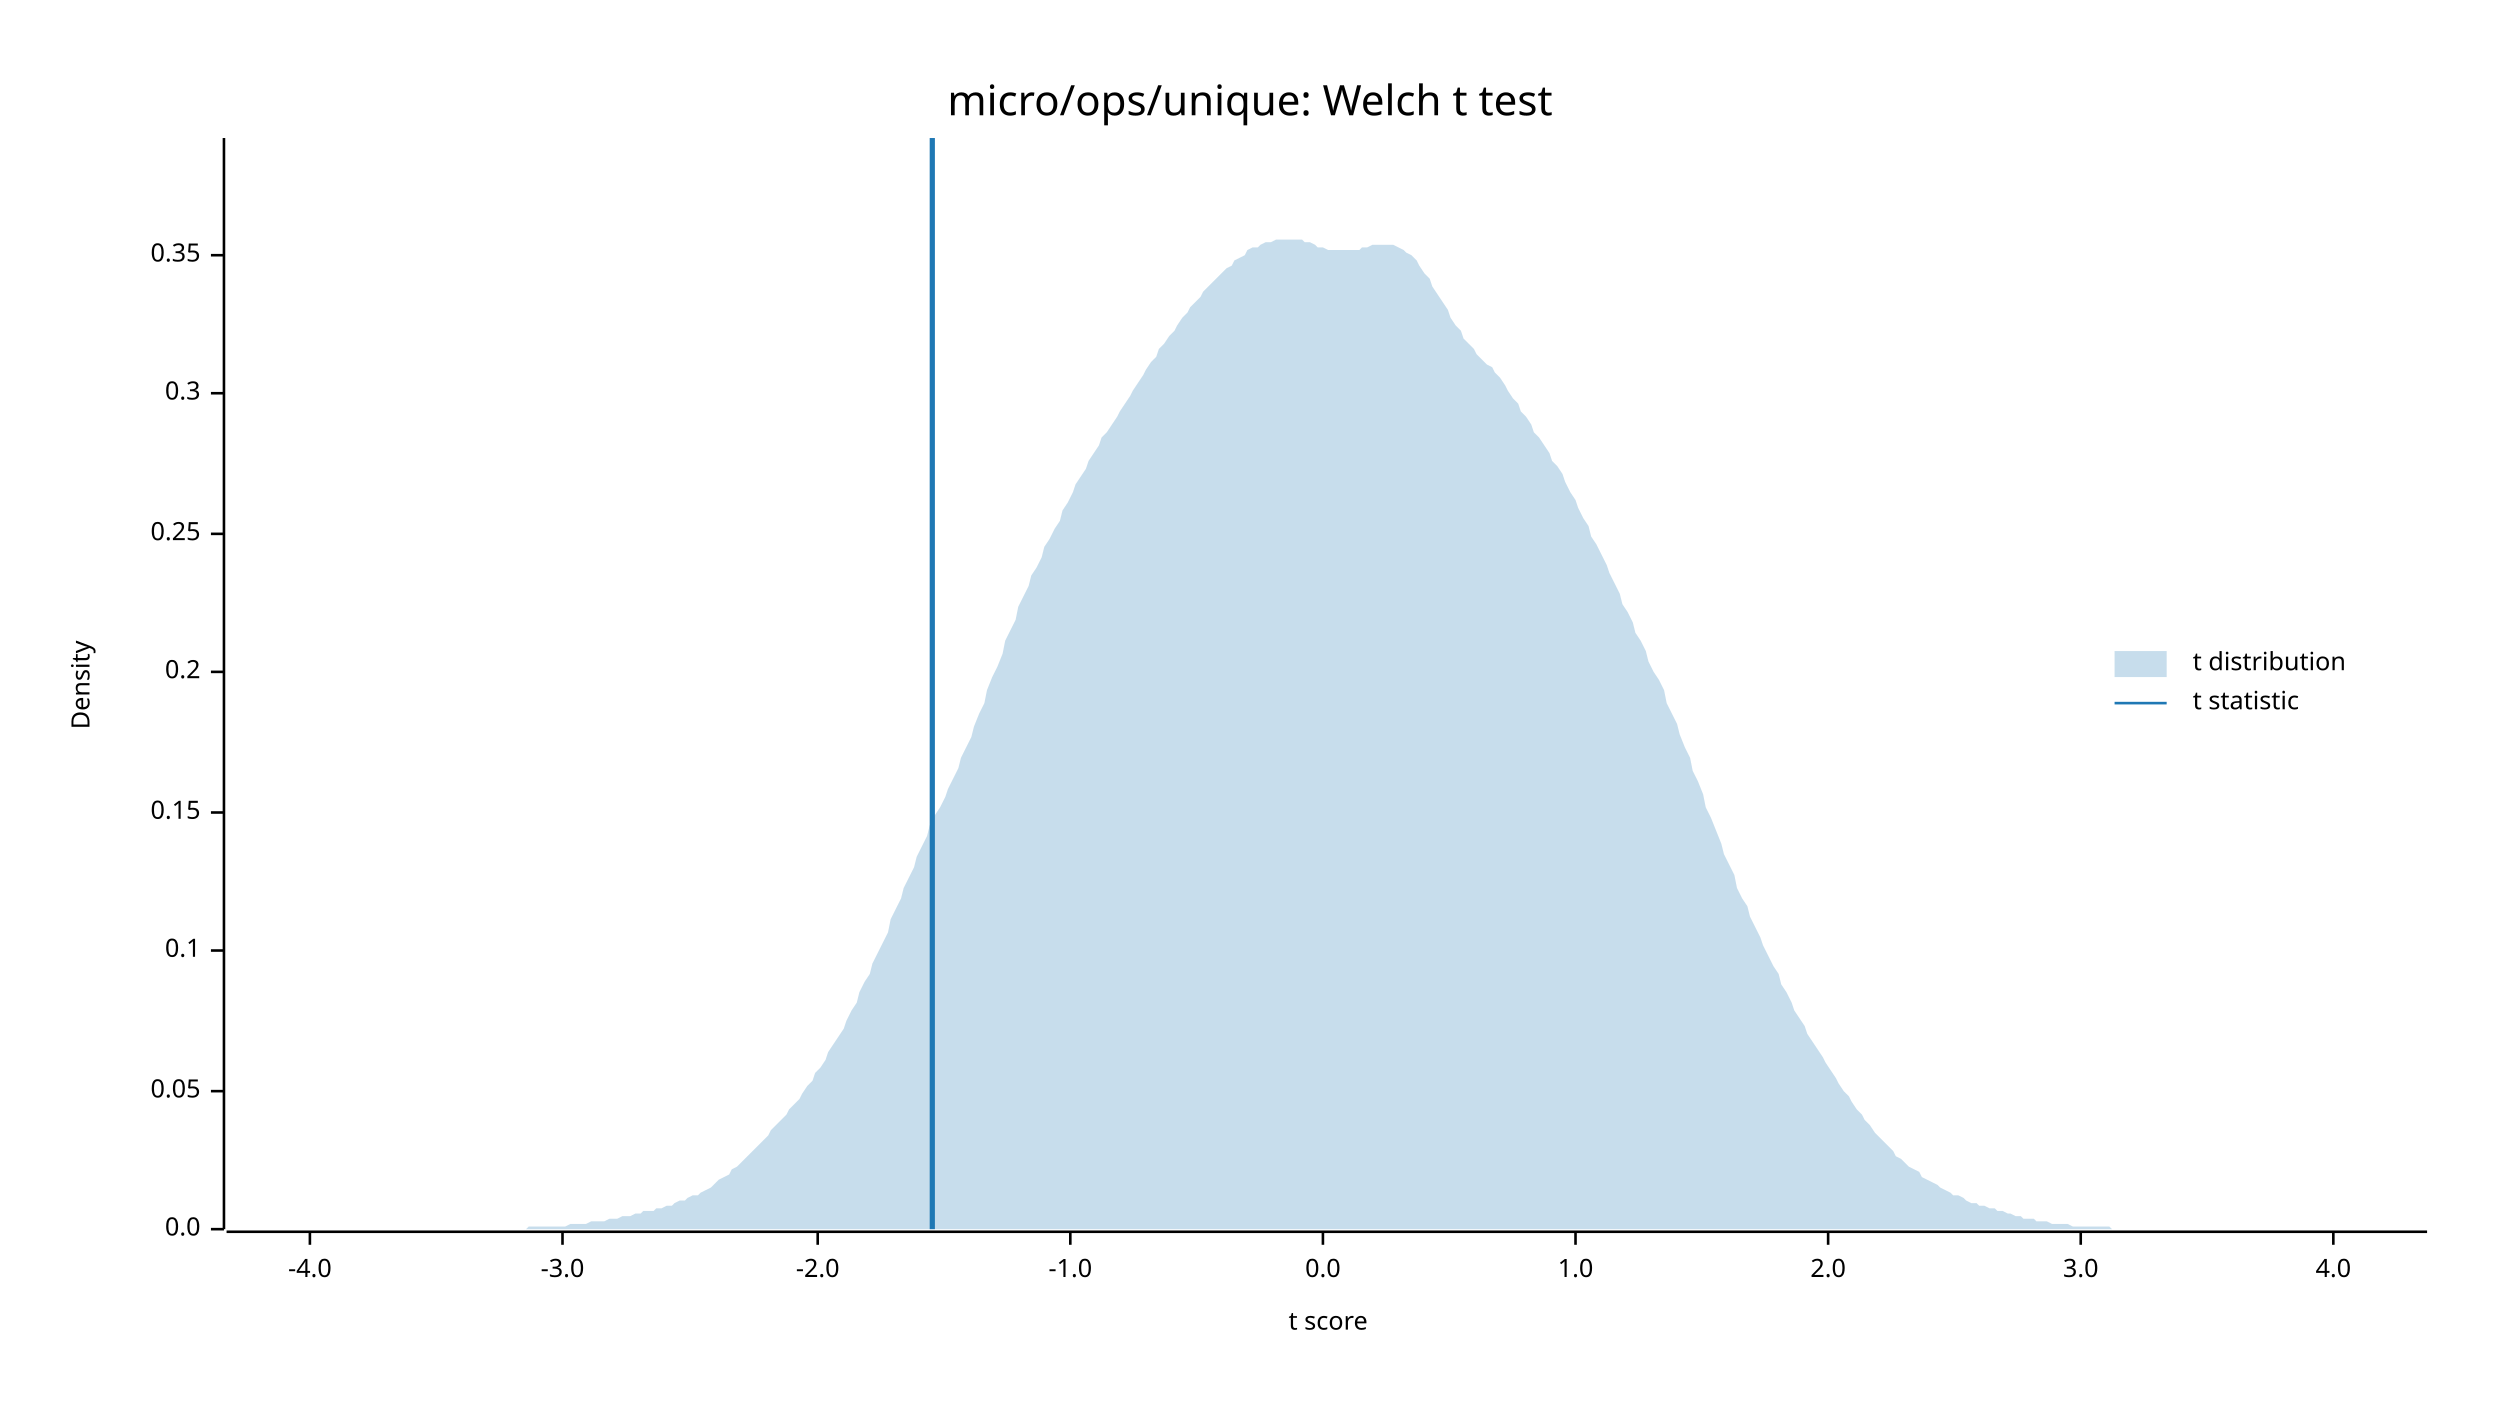
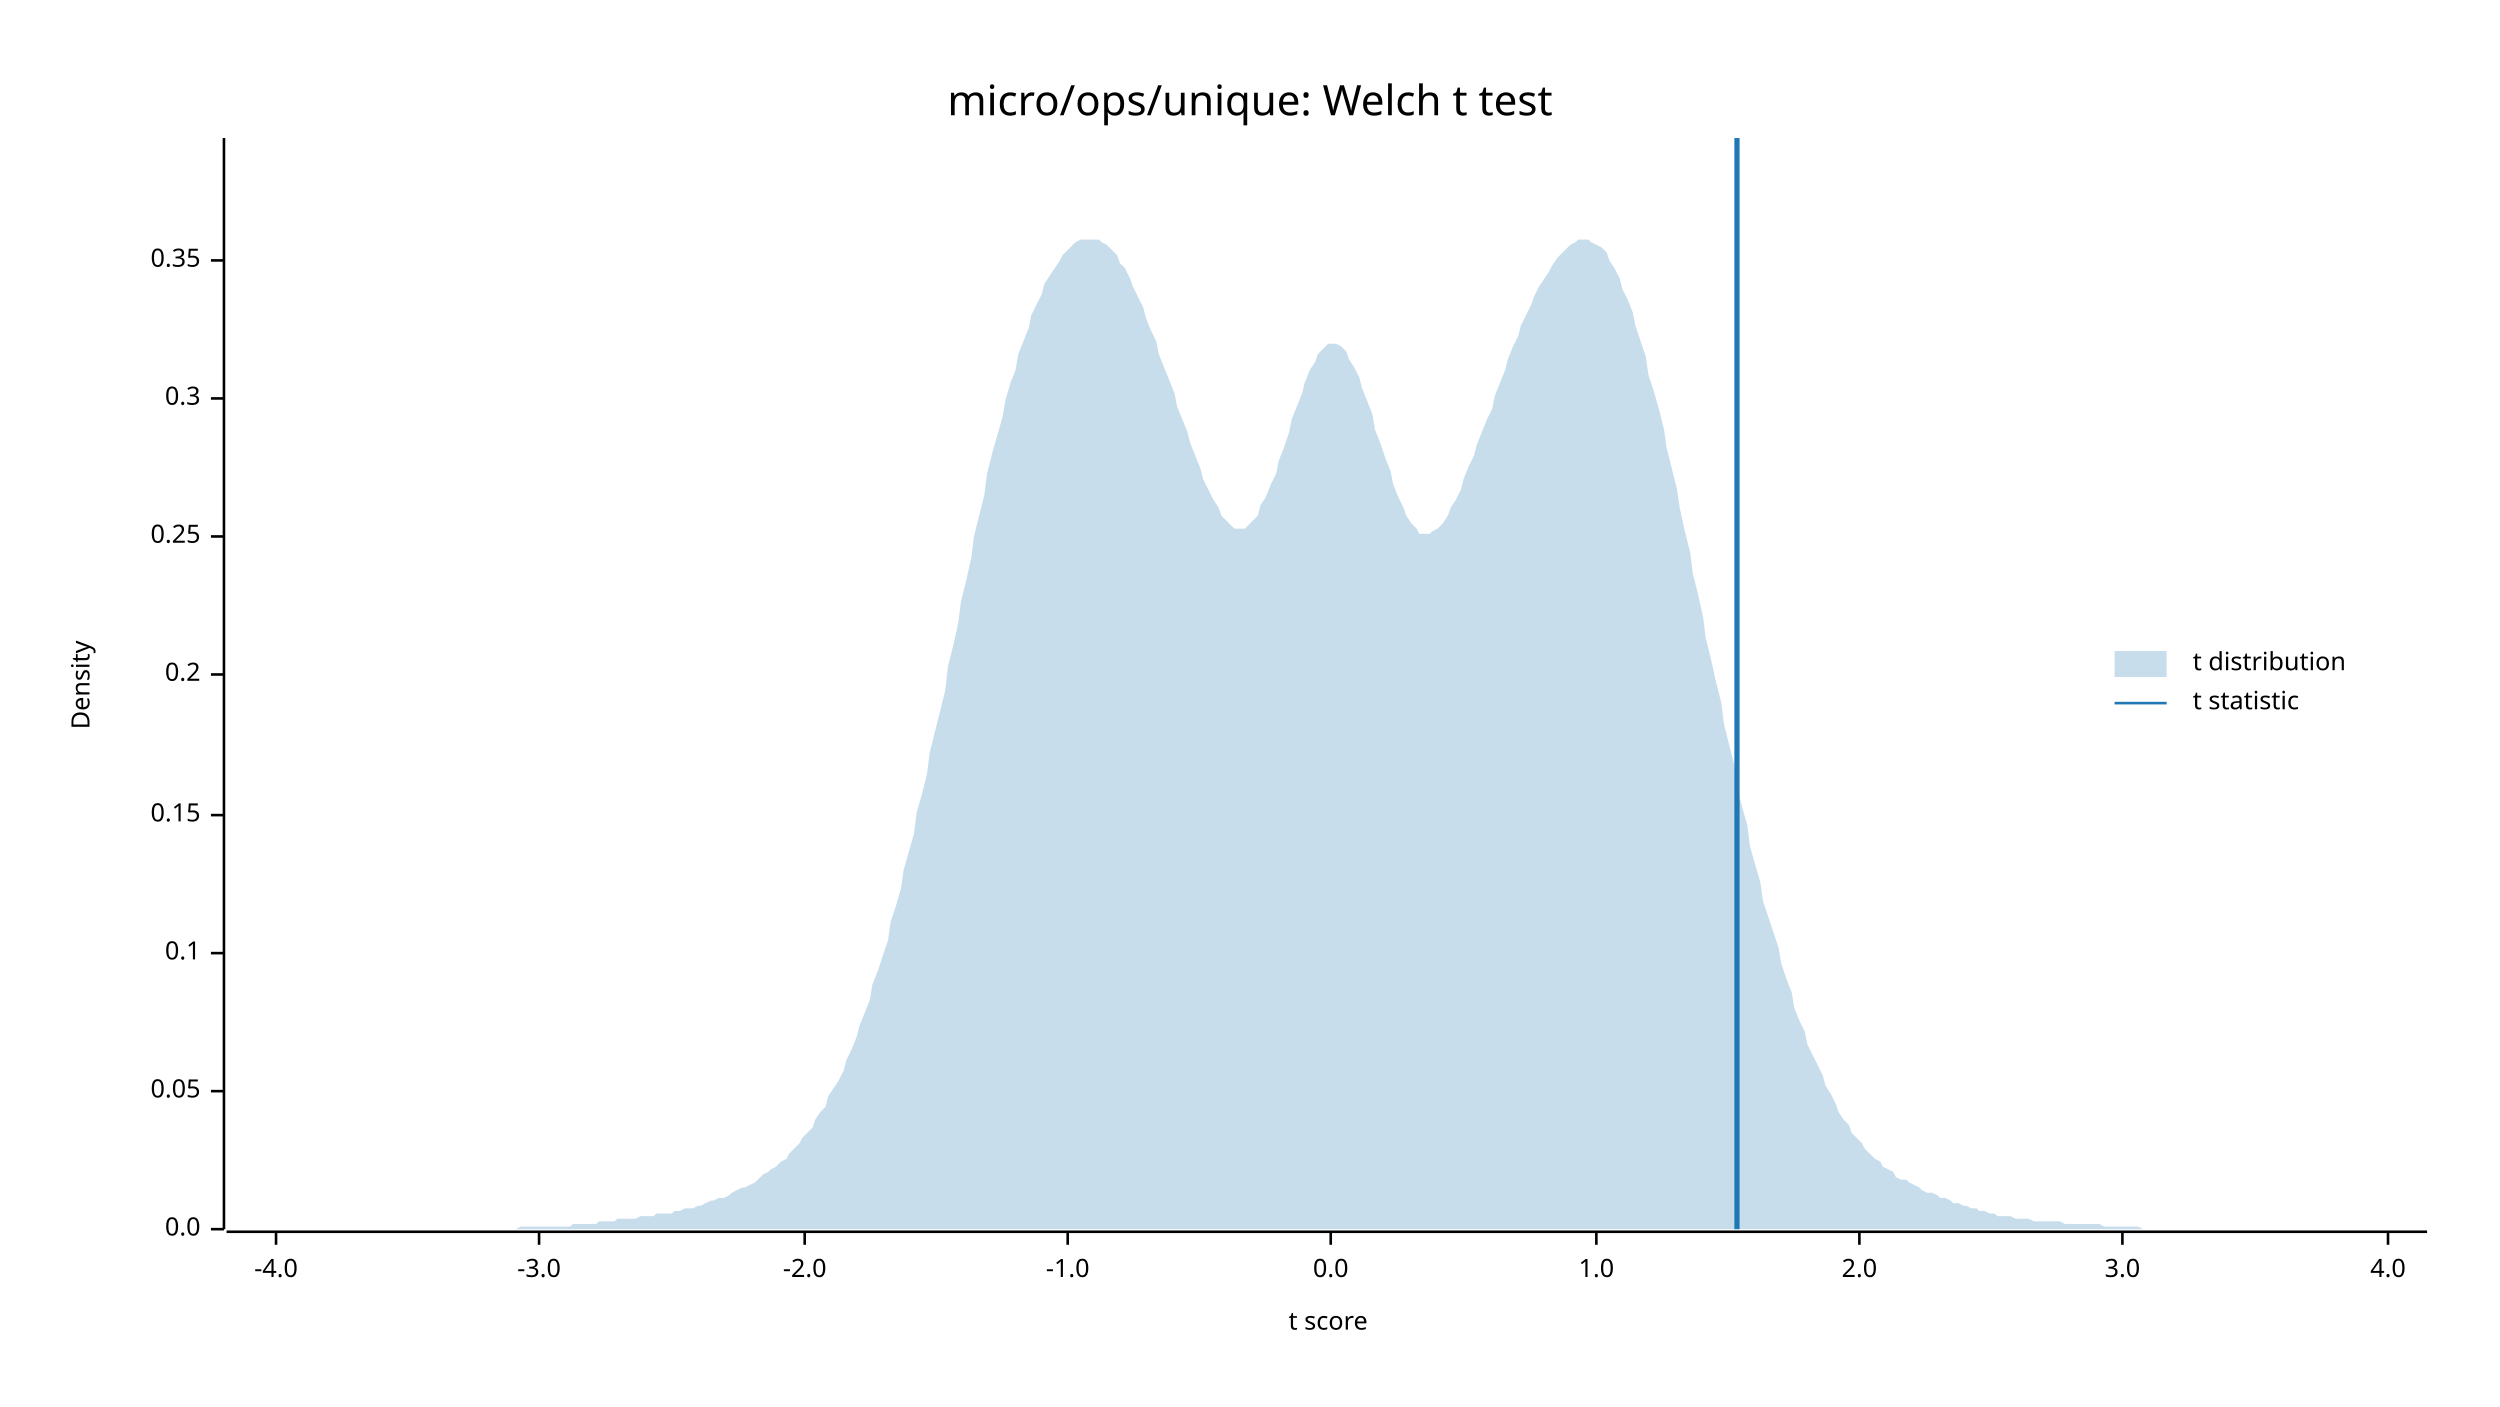
<svg xmlns="http://www.w3.org/2000/svg" width="960" height="540" viewBox="0 0 960 540">
  <text x="480" y="32" dy="0.76em" text-anchor="middle" font-family="sans-serif" font-size="16.129" opacity="1" fill="#000000">
micro/ops/unique: Welch t test
</text>
  <text x="27" y="263" dy="0.76em" text-anchor="middle" font-family="sans-serif" font-size="9.677" opacity="1" fill="#000000" transform="rotate(270, 27, 263)">
Density
</text>
  <text x="510" y="513" dy="-0.5ex" text-anchor="middle" font-family="sans-serif" font-size="9.677" opacity="1" fill="#000000">
t score
</text>
  <polyline fill="none" opacity="1" stroke="#000000" stroke-width="1" points="86,53 86,472 " />
  <text x="77" y="472" dy="0.5ex" text-anchor="end" font-family="sans-serif" font-size="9.677" opacity="1" fill="#000000">
0.0
</text>
  <polyline fill="none" opacity="1" stroke="#000000" stroke-width="1" points="81,472 86,472 " />
  <text x="77" y="419" dy="0.5ex" text-anchor="end" font-family="sans-serif" font-size="9.677" opacity="1" fill="#000000">
0.05
</text>
  <polyline fill="none" opacity="1" stroke="#000000" stroke-width="1" points="81,419 86,419 " />
-   <text x="77" y="365" dy="0.5ex" text-anchor="end" font-family="sans-serif" font-size="9.677" opacity="1" fill="#000000">
+   <text x="77" y="366" dy="0.5ex" text-anchor="end" font-family="sans-serif" font-size="9.677" opacity="1" fill="#000000">
0.1
</text>
-   <polyline fill="none" opacity="1" stroke="#000000" stroke-width="1" points="81,365 86,365 " />
-   <text x="77" y="312" dy="0.5ex" text-anchor="end" font-family="sans-serif" font-size="9.677" opacity="1" fill="#000000">
+   <polyline fill="none" opacity="1" stroke="#000000" stroke-width="1" points="81,366 86,366 " />
+   <text x="77" y="313" dy="0.5ex" text-anchor="end" font-family="sans-serif" font-size="9.677" opacity="1" fill="#000000">
0.15
</text>
-   <polyline fill="none" opacity="1" stroke="#000000" stroke-width="1" points="81,312 86,312 " />
-   <text x="77" y="258" dy="0.5ex" text-anchor="end" font-family="sans-serif" font-size="9.677" opacity="1" fill="#000000">
+   <polyline fill="none" opacity="1" stroke="#000000" stroke-width="1" points="81,313 86,313 " />
+   <text x="77" y="259" dy="0.5ex" text-anchor="end" font-family="sans-serif" font-size="9.677" opacity="1" fill="#000000">
0.2
</text>
-   <polyline fill="none" opacity="1" stroke="#000000" stroke-width="1" points="81,258 86,258 " />
-   <text x="77" y="205" dy="0.5ex" text-anchor="end" font-family="sans-serif" font-size="9.677" opacity="1" fill="#000000">
+   <polyline fill="none" opacity="1" stroke="#000000" stroke-width="1" points="81,259 86,259 " />
+   <text x="77" y="206" dy="0.5ex" text-anchor="end" font-family="sans-serif" font-size="9.677" opacity="1" fill="#000000">
0.25
</text>
-   <polyline fill="none" opacity="1" stroke="#000000" stroke-width="1" points="81,205 86,205 " />
-   <text x="77" y="151" dy="0.5ex" text-anchor="end" font-family="sans-serif" font-size="9.677" opacity="1" fill="#000000">
+   <polyline fill="none" opacity="1" stroke="#000000" stroke-width="1" points="81,206 86,206 " />
+   <text x="77" y="153" dy="0.5ex" text-anchor="end" font-family="sans-serif" font-size="9.677" opacity="1" fill="#000000">
0.3
</text>
-   <polyline fill="none" opacity="1" stroke="#000000" stroke-width="1" points="81,151 86,151 " />
-   <text x="77" y="98" dy="0.5ex" text-anchor="end" font-family="sans-serif" font-size="9.677" opacity="1" fill="#000000">
+   <polyline fill="none" opacity="1" stroke="#000000" stroke-width="1" points="81,153 86,153 " />
+   <text x="77" y="100" dy="0.5ex" text-anchor="end" font-family="sans-serif" font-size="9.677" opacity="1" fill="#000000">
0.35
</text>
-   <polyline fill="none" opacity="1" stroke="#000000" stroke-width="1" points="81,98 86,98 " />
+   <polyline fill="none" opacity="1" stroke="#000000" stroke-width="1" points="81,100 86,100 " />
  <polyline fill="none" opacity="1" stroke="#000000" stroke-width="1" points="87,473 932,473 " />
-   <text x="119" y="483" dy="0.76em" text-anchor="middle" font-family="sans-serif" font-size="9.677" opacity="1" fill="#000000">
+   <text x="106" y="483" dy="0.76em" text-anchor="middle" font-family="sans-serif" font-size="9.677" opacity="1" fill="#000000">
-4.0
</text>
-   <polyline fill="none" opacity="1" stroke="#000000" stroke-width="1" points="119,473 119,478 " />
-   <text x="216" y="483" dy="0.76em" text-anchor="middle" font-family="sans-serif" font-size="9.677" opacity="1" fill="#000000">
+   <polyline fill="none" opacity="1" stroke="#000000" stroke-width="1" points="106,473 106,478 " />
+   <text x="207" y="483" dy="0.76em" text-anchor="middle" font-family="sans-serif" font-size="9.677" opacity="1" fill="#000000">
-3.0
</text>
-   <polyline fill="none" opacity="1" stroke="#000000" stroke-width="1" points="216,473 216,478 " />
-   <text x="314" y="483" dy="0.76em" text-anchor="middle" font-family="sans-serif" font-size="9.677" opacity="1" fill="#000000">
+   <polyline fill="none" opacity="1" stroke="#000000" stroke-width="1" points="207,473 207,478 " />
+   <text x="309" y="483" dy="0.76em" text-anchor="middle" font-family="sans-serif" font-size="9.677" opacity="1" fill="#000000">
-2.0
</text>
-   <polyline fill="none" opacity="1" stroke="#000000" stroke-width="1" points="314,473 314,478 " />
-   <text x="411" y="483" dy="0.76em" text-anchor="middle" font-family="sans-serif" font-size="9.677" opacity="1" fill="#000000">
+   <polyline fill="none" opacity="1" stroke="#000000" stroke-width="1" points="309,473 309,478 " />
+   <text x="410" y="483" dy="0.76em" text-anchor="middle" font-family="sans-serif" font-size="9.677" opacity="1" fill="#000000">
-1.0
</text>
-   <polyline fill="none" opacity="1" stroke="#000000" stroke-width="1" points="411,473 411,478 " />
-   <text x="508" y="483" dy="0.76em" text-anchor="middle" font-family="sans-serif" font-size="9.677" opacity="1" fill="#000000">
+   <polyline fill="none" opacity="1" stroke="#000000" stroke-width="1" points="410,473 410,478 " />
+   <text x="511" y="483" dy="0.76em" text-anchor="middle" font-family="sans-serif" font-size="9.677" opacity="1" fill="#000000">
0.0
</text>
-   <polyline fill="none" opacity="1" stroke="#000000" stroke-width="1" points="508,473 508,478 " />
-   <text x="605" y="483" dy="0.76em" text-anchor="middle" font-family="sans-serif" font-size="9.677" opacity="1" fill="#000000">
+   <polyline fill="none" opacity="1" stroke="#000000" stroke-width="1" points="511,473 511,478 " />
+   <text x="613" y="483" dy="0.76em" text-anchor="middle" font-family="sans-serif" font-size="9.677" opacity="1" fill="#000000">
1.0
</text>
-   <polyline fill="none" opacity="1" stroke="#000000" stroke-width="1" points="605,473 605,478 " />
-   <text x="702" y="483" dy="0.76em" text-anchor="middle" font-family="sans-serif" font-size="9.677" opacity="1" fill="#000000">
+   <polyline fill="none" opacity="1" stroke="#000000" stroke-width="1" points="613,473 613,478 " />
+   <text x="714" y="483" dy="0.76em" text-anchor="middle" font-family="sans-serif" font-size="9.677" opacity="1" fill="#000000">
2.0
</text>
-   <polyline fill="none" opacity="1" stroke="#000000" stroke-width="1" points="702,473 702,478 " />
-   <text x="799" y="483" dy="0.76em" text-anchor="middle" font-family="sans-serif" font-size="9.677" opacity="1" fill="#000000">
+   <polyline fill="none" opacity="1" stroke="#000000" stroke-width="1" points="714,473 714,478 " />
+   <text x="815" y="483" dy="0.76em" text-anchor="middle" font-family="sans-serif" font-size="9.677" opacity="1" fill="#000000">
3.0
</text>
-   <polyline fill="none" opacity="1" stroke="#000000" stroke-width="1" points="799,473 799,478 " />
-   <text x="896" y="483" dy="0.76em" text-anchor="middle" font-family="sans-serif" font-size="9.677" opacity="1" fill="#000000">
+   <polyline fill="none" opacity="1" stroke="#000000" stroke-width="1" points="815,473 815,478 " />
+   <text x="917" y="483" dy="0.76em" text-anchor="middle" font-family="sans-serif" font-size="9.677" opacity="1" fill="#000000">
4.0
</text>
-   <polyline fill="none" opacity="1" stroke="#000000" stroke-width="1" points="896,473 896,478 " />
-   <polygon opacity="0.25" fill="#1F78B4" points="87,472 88,472 90,472 92,472 93,472 95,472 97,472 98,472 100,472 102,472 103,472 105,472 107,472 109,472 110,472 112,472 114,472 115,472 117,472 119,472 120,472 122,472 124,472 125,472 127,472 129,472 131,472 132,472 134,472 136,472 137,472 139,472 141,472 142,472 144,472 146,472 147,472 149,472 151,472 153,472 154,472 156,472 158,472 159,472 161,472 163,472 164,472 166,472 168,472 169,472 171,472 173,472 175,472 176,472 178,472 180,472 181,472 183,472 185,472 186,472 188,472 190,472 191,472 193,472 195,472 197,472 198,472 200,472 202,472 203,471 205,471 207,471 208,471 210,471 212,471 214,471 215,471 217,471 219,470 220,470 222,470 224,470 225,470 227,469 229,469 230,469 232,469 234,468 236,468 237,468 239,467 241,467 242,467 244,466 246,466 247,465 249,465 251,465 252,464 254,464 256,463 258,463 259,462 261,461 263,461 264,460 266,459 268,459 269,458 271,457 273,456 274,455 276,453 278,452 280,451 281,449 283,448 285,446 286,445 288,443 290,441 291,440 293,438 295,436 296,434 298,432 300,430 302,428 303,426 305,424 307,422 308,420 310,417 312,415 313,412 315,410 317,407 318,404 320,401 322,398 324,395 325,392 327,388 329,385 330,381 332,377 334,374 335,370 337,366 339,362 341,358 342,353 344,349 346,345 347,341 349,337 351,333 352,329 354,325 356,321 357,317 359,313 361,310 363,306 364,303 366,299 368,295 369,291 371,287 373,283 374,279 376,274 378,270 379,265 381,260 383,256 385,251 386,246 388,242 390,238 391,233 393,229 395,225 396,221 398,218 400,214 401,210 403,207 405,203 407,200 408,196 410,193 412,189 413,186 415,183 417,180 418,177 420,174 422,171 423,168 425,166 427,163 429,160 430,158 432,155 434,152 435,150 437,147 439,144 440,142 442,139 444,137 445,134 447,132 449,129 451,127 452,125 454,122 456,120 457,118 459,116 461,114 462,112 464,110 466,108 468,106 469,105 471,103 473,102 474,100 476,99 478,98 479,96 481,95 483,95 484,94 486,93 488,93 490,92 491,92 493,92 495,92 496,92 498,92 500,92 501,93 503,93 505,94 506,95 508,95 510,96 512,96 513,96 515,96 517,96 518,96 520,96 522,96 523,95 525,95 527,94 528,94 530,94 532,94 534,94 535,94 537,95 539,96 540,97 542,98 544,100 545,102 547,105 549,107 550,110 552,113 554,116 556,119 557,122 559,125 561,127 562,130 564,132 566,134 567,136 569,138 571,140 573,141 574,143 576,145 578,148 579,150 581,153 583,155 584,158 586,160 588,163 589,166 591,168 593,171 595,174 596,177 598,179 600,182 601,185 603,189 605,192 606,195 608,199 610,202 611,206 613,209 615,213 617,217 618,220 620,224 622,228 623,232 625,235 627,239 628,243 630,246 632,250 633,254 635,258 637,261 639,265 640,270 642,274 644,278 645,282 647,287 649,291 650,296 652,300 654,305 655,310 657,314 659,319 661,324 662,328 664,332 666,336 667,341 669,345 671,348 672,352 674,356 676,360 677,363 679,367 681,371 683,374 684,378 686,381 688,385 689,388 691,391 693,394 694,397 696,400 698,403 700,406 701,408 703,411 705,414 706,416 708,419 710,421 711,423 713,426 715,428 716,430 718,432 720,435 722,437 723,438 725,440 727,442 728,444 730,445 732,447 733,448 735,449 737,450 738,452 740,453 742,454 744,455 745,456 747,457 749,458 750,459 752,459 754,460 755,461 757,462 759,462 760,463 762,463 764,464 766,464 767,465 769,465 771,466 772,466 774,467 776,467 777,468 779,468 781,468 782,469 784,469 786,469 788,470 789,470 791,470 793,470 794,470 796,471 798,471 799,471 801,471 803,471 804,471 806,471 808,471 810,471 811,472 813,472 815,472 816,472 818,472 820,472 821,472 823,472 825,472 827,472 828,472 830,472 832,472 833,472 835,472 837,472 838,472 840,472 842,472 843,472 845,472 847,472 849,472 850,472 852,472 854,472 855,472 857,472 859,472 860,472 862,472 864,472 865,472 867,472 869,472 871,472 872,472 874,472 876,472 877,472 879,472 881,472 882,472 884,472 886,472 887,472 889,472 891,472 893,472 894,472 896,472 898,472 899,472 901,472 903,472 904,472 906,472 908,472 909,472 911,472 913,472 915,472 916,472 918,472 920,472 921,472 923,472 925,472 926,472 928,472 930,472 932,472 932,472 87,472 " />
-   <polyline fill="none" opacity="1" stroke="#1F78B4" stroke-width="2" points="358,472 358,53 " />
+   <polyline fill="none" opacity="1" stroke="#000000" stroke-width="1" points="917,473 917,478 " />
+   <polygon opacity="0.25" fill="#1F78B4" points="87,472 88,472 90,472 92,472 93,472 95,472 97,472 98,472 100,472 102,472 103,472 105,472 107,472 109,472 110,472 112,472 114,472 115,472 117,472 119,472 120,472 122,472 124,472 125,472 127,472 129,472 131,472 132,472 134,472 136,472 137,472 139,472 141,472 142,472 144,472 146,472 147,472 149,472 151,472 153,472 154,472 156,472 158,472 159,472 161,472 163,472 164,472 166,472 168,472 169,472 171,472 173,472 175,472 176,472 178,472 180,472 181,472 183,472 185,472 186,472 188,472 190,472 191,472 193,472 195,472 197,472 198,472 200,471 202,471 203,471 205,471 207,471 208,471 210,471 212,471 214,471 215,471 217,471 219,471 220,470 222,470 224,470 225,470 227,470 229,470 230,469 232,469 234,469 236,469 237,468 239,468 241,468 242,468 244,468 246,467 247,467 249,467 251,467 252,466 254,466 256,466 258,466 259,465 261,465 263,464 264,464 266,464 268,463 269,463 271,462 273,461 274,461 276,460 278,460 280,459 281,458 283,457 285,456 286,456 288,455 290,454 291,453 293,451 295,450 296,449 298,448 300,446 302,445 303,443 305,441 307,439 308,437 310,435 312,433 313,430 315,427 317,425 318,421 320,418 322,415 324,411 325,407 327,403 329,398 330,394 332,389 334,384 335,378 337,373 339,367 341,361 342,354 344,348 346,341 347,334 349,327 351,320 352,312 354,305 356,297 357,289 359,281 361,273 363,265 364,256 366,248 368,239 369,231 371,223 373,214 374,206 376,198 378,190 379,182 381,174 383,167 385,160 386,154 388,147 390,142 391,136 393,131 395,126 396,121 398,117 400,113 401,109 403,106 405,103 407,100 408,98 410,96 412,94 413,93 415,92 417,92 418,92 420,92 422,92 423,93 425,94 427,96 429,98 430,101 432,103 434,107 435,110 437,114 439,118 440,122 442,127 444,131 445,136 447,141 449,146 451,151 452,156 454,161 456,166 457,170 459,175 461,180 462,184 464,188 466,192 468,195 469,198 471,200 473,202 474,203 476,203 478,203 479,202 481,200 483,198 484,194 486,191 488,186 490,182 491,177 493,172 495,166 496,161 498,156 500,151 501,147 503,142 505,139 506,136 508,134 510,132 512,132 513,132 515,133 517,135 518,138 520,141 522,145 523,149 525,154 527,159 528,165 530,170 532,176 534,181 535,186 537,191 539,195 540,198 542,201 544,203 545,205 547,205 549,205 550,204 552,203 554,201 556,198 557,195 559,192 561,188 562,184 564,179 566,175 567,171 569,166 571,161 573,157 574,152 576,147 578,142 579,138 581,133 583,129 584,125 586,121 588,117 589,114 591,110 593,107 595,104 596,102 598,99 600,97 601,96 603,94 605,93 606,92 608,92 610,92 611,93 613,94 615,95 617,97 618,100 620,103 622,107 623,111 625,115 627,120 628,125 630,131 632,137 633,144 635,150 637,157 639,165 640,172 642,180 644,188 645,195 647,204 649,212 650,220 652,228 654,237 655,245 657,253 659,262 661,270 662,278 664,286 666,294 667,302 669,310 671,317 672,325 674,332 676,339 677,346 679,352 681,358 683,364 684,370 686,376 688,381 689,387 691,392 693,396 694,401 696,405 698,409 700,413 701,417 703,420 705,424 706,427 708,430 710,432 711,435 713,437 715,439 716,441 718,443 720,445 722,446 723,448 725,449 727,450 728,452 730,453 732,453 733,454 735,455 737,456 738,457 740,458 742,458 744,459 745,460 747,460 749,461 750,462 752,462 754,463 755,463 757,464 759,464 760,465 762,465 764,466 766,466 767,467 769,467 771,467 772,467 774,468 776,468 777,468 779,468 781,469 782,469 784,469 786,469 788,469 789,469 791,469 793,470 794,470 796,470 798,470 799,470 801,470 803,470 804,470 806,470 808,471 810,471 811,471 813,471 815,471 816,471 818,471 820,471 821,471 823,472 825,472 827,472 828,472 830,472 832,472 833,472 835,472 837,472 838,472 840,472 842,472 843,472 845,472 847,472 849,472 850,472 852,472 854,472 855,472 857,472 859,472 860,472 862,472 864,472 865,472 867,472 869,472 871,472 872,472 874,472 876,472 877,472 879,472 881,472 882,472 884,472 886,472 887,472 889,472 891,472 893,472 894,472 896,472 898,472 899,472 901,472 903,472 904,472 906,472 908,472 909,472 911,472 913,472 915,472 916,472 918,472 920,472 921,472 923,472 925,472 926,472 928,472 930,472 932,472 932,472 87,472 " />
+   <polyline fill="none" opacity="1" stroke="#1F78B4" stroke-width="2" points="667,472 667,53 " />
  <text x="842" y="250" dy="0.76em" text-anchor="start" font-family="sans-serif" font-size="9.677" opacity="1" fill="#000000">
t distribution
</text>
  <text x="842" y="265" dy="0.76em" text-anchor="start" font-family="sans-serif" font-size="9.677" opacity="1" fill="#000000">
t statistic
</text>
  <rect x="812" y="250" width="20" height="10" opacity="0.25" fill="#1F78B4" stroke="none" />
  <polyline fill="none" opacity="1" stroke="#1F78B4" stroke-width="1" points="812,270 832,270 " />
</svg>
